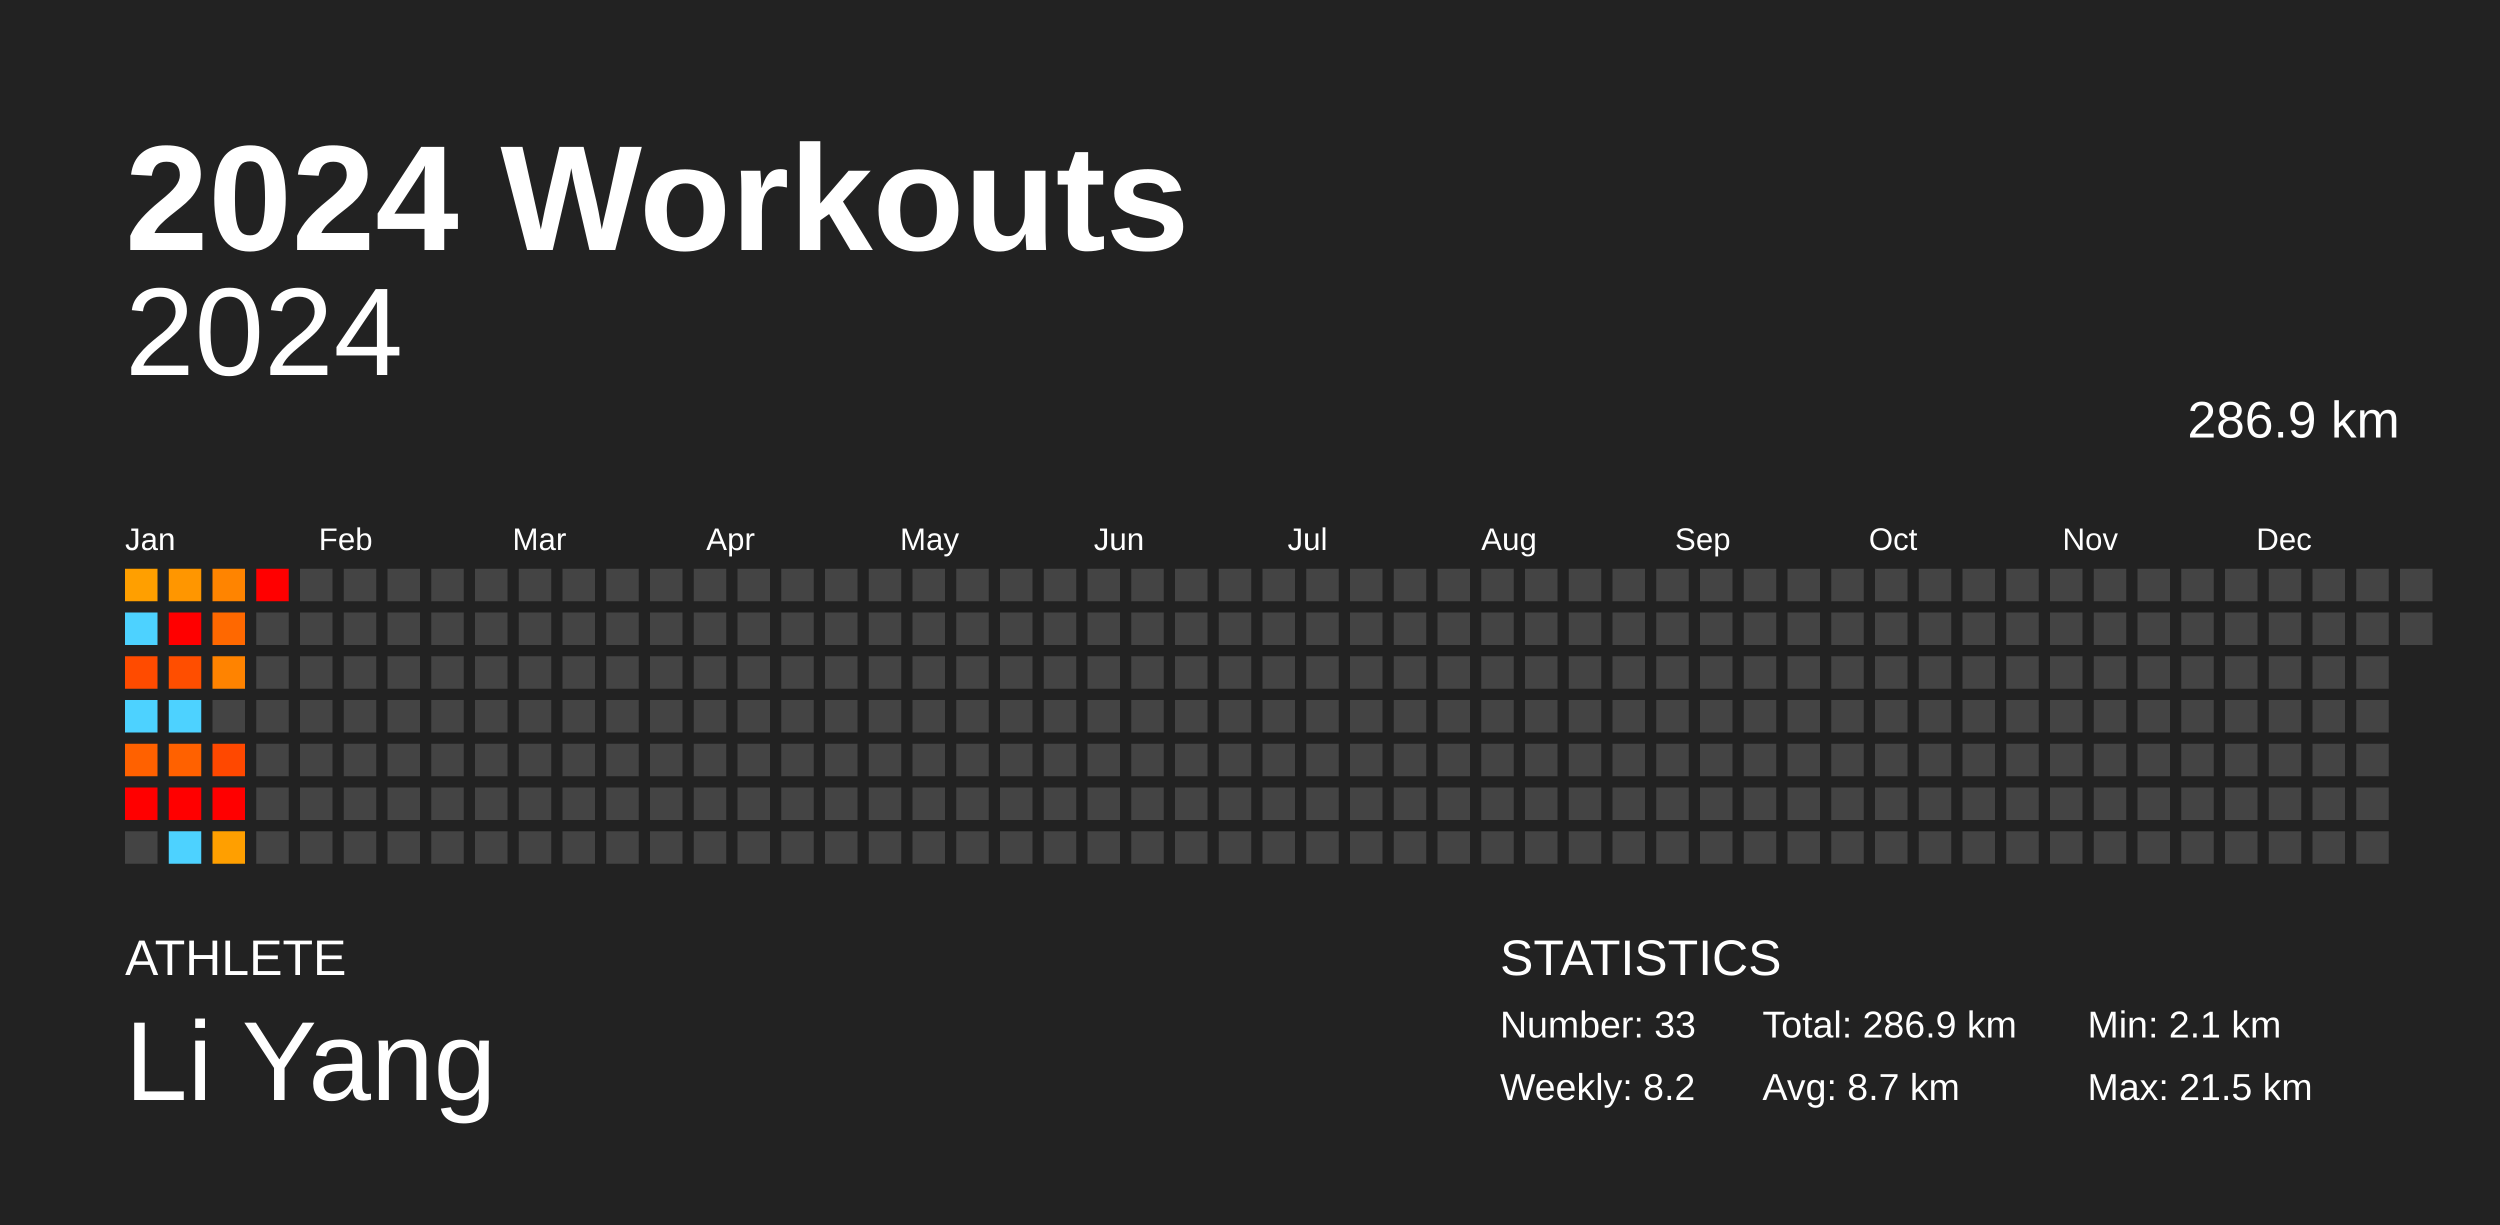
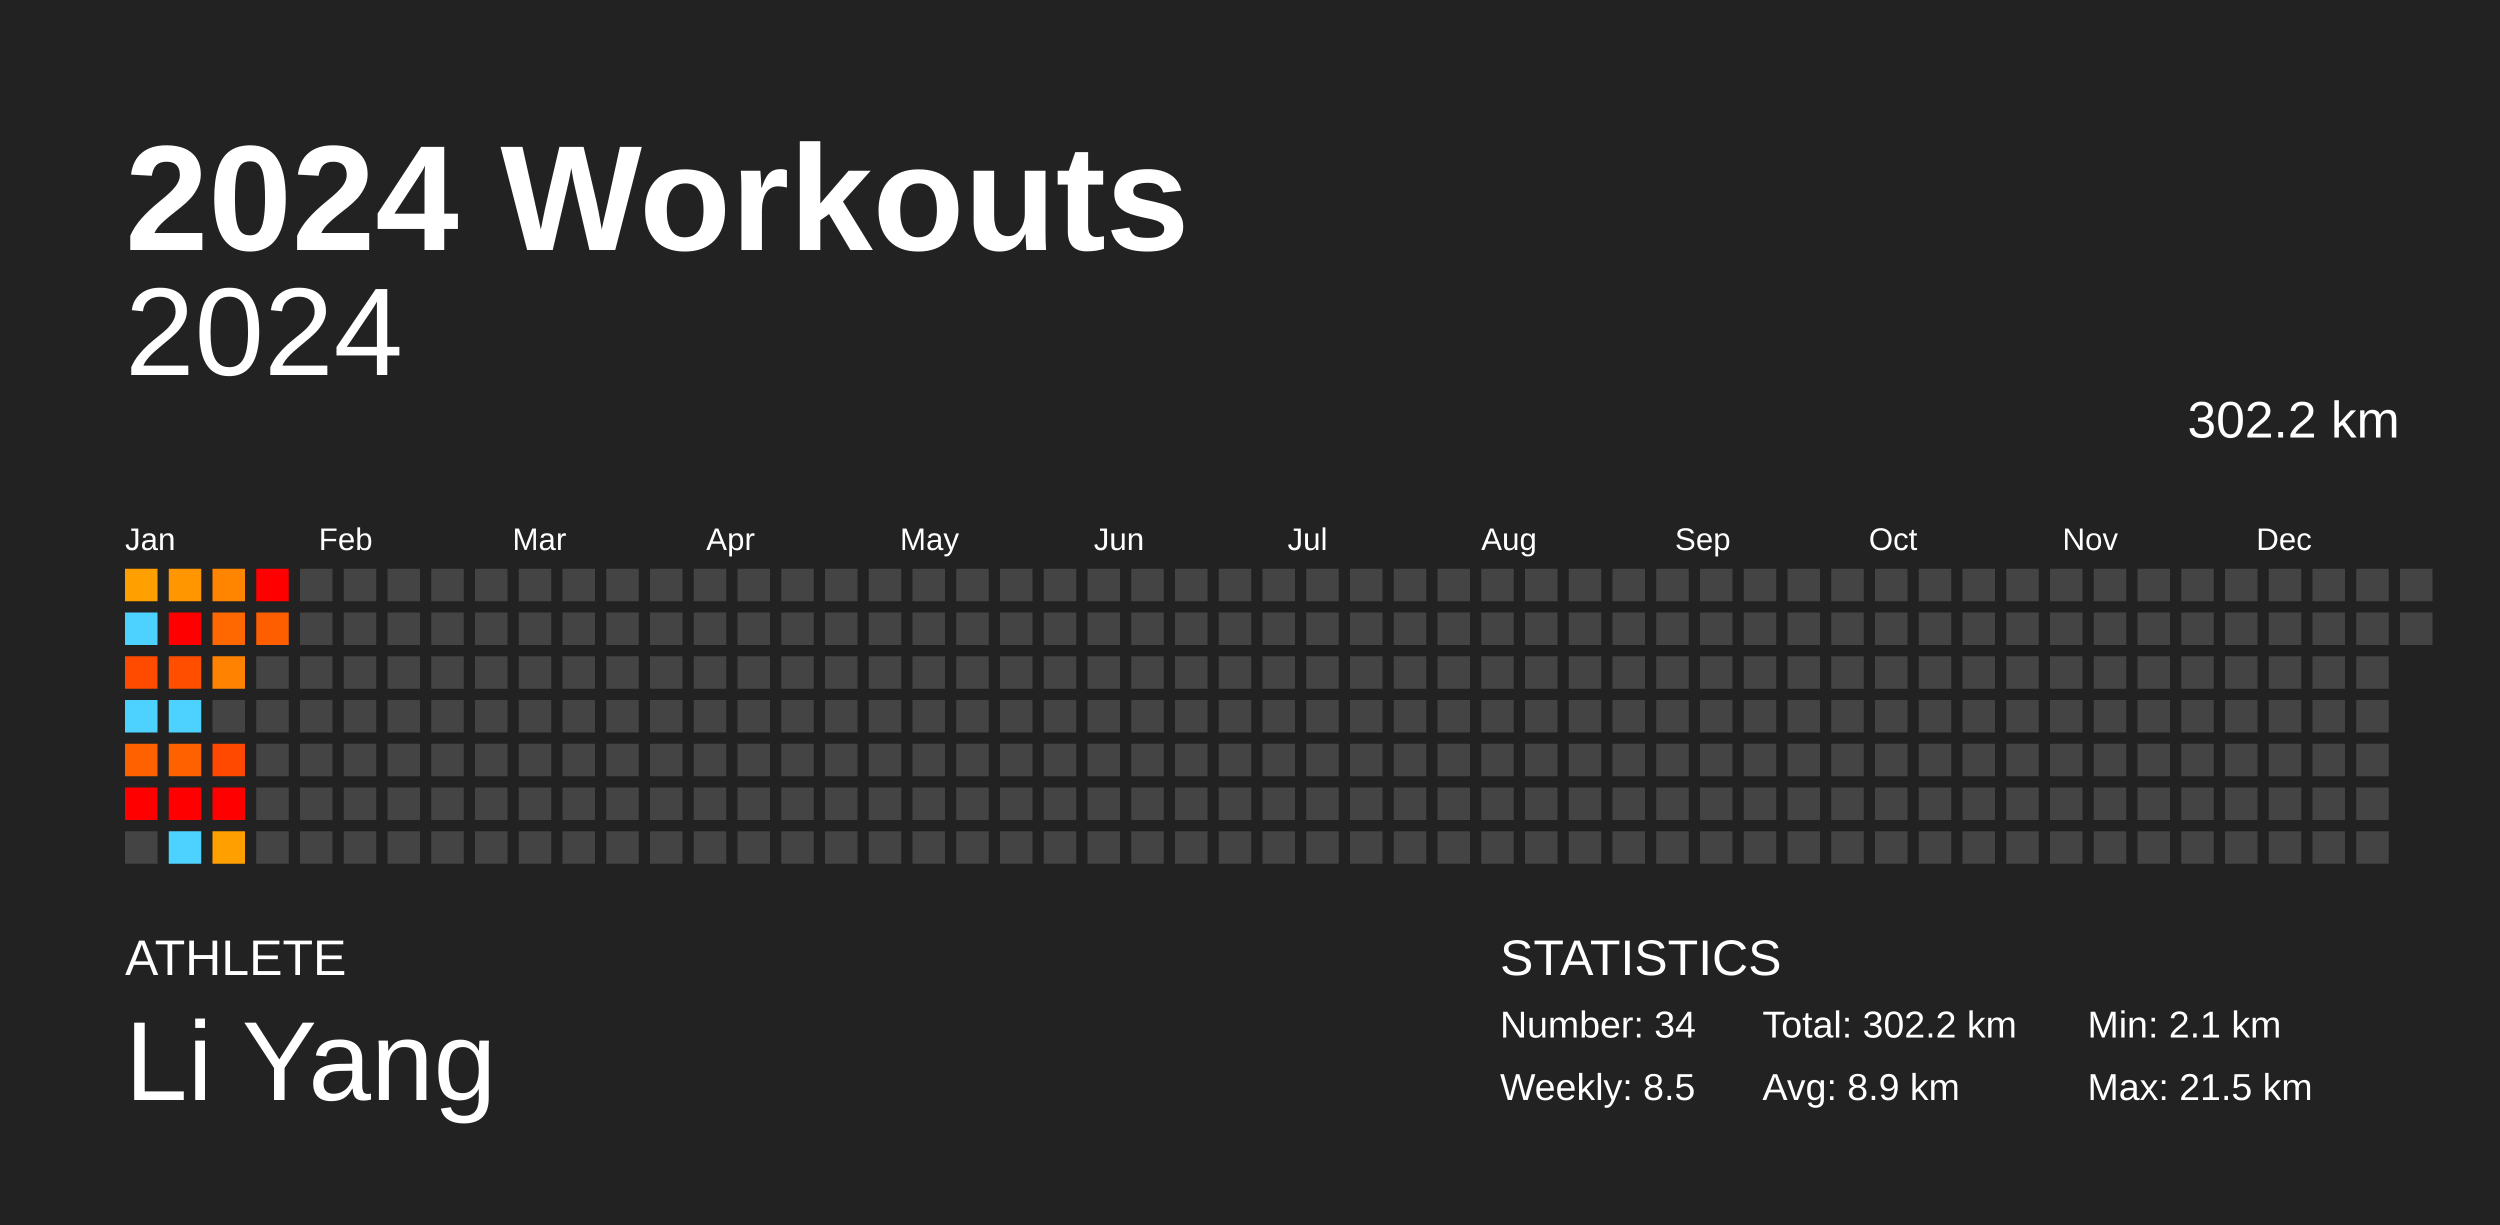
<svg xmlns="http://www.w3.org/2000/svg" baseProfile="full" height="98mm" version="1.1" viewBox="0,0,200,98" width="200mm">
  <defs />
  <rect fill="#222222" height="98" width="200" x="0" y="0" />
  <text fill="#FFFFFF" style="font-size:12px; font-family:Arial; font-weight:bold;" x="10" y="20">2024 Workouts</text>
  <text fill="#FFFFFF" style="font-size:4px; font-family:Arial" x="10" y="78">ATHLETE</text>
  <text fill="#FFFFFF" style="font-size:9px; font-family:Arial" x="10" y="88">Li Yang</text>
  <text fill="#FFFFFF" style="font-size:4px; font-family:Arial" x="120" y="78">STATISTICS</text>
-   <text fill="#FFFFFF" style="font-size:3px; font-family:Arial" x="120" y="83">Number: 33</text>
-   <text fill="#FFFFFF" style="font-size:3px; font-family:Arial" x="120" y="88">Weekly: 8.2</text>
-   <text fill="#FFFFFF" style="font-size:3px; font-family:Arial" x="141" y="83">Total: 286.9 km</text>
-   <text fill="#FFFFFF" style="font-size:3px; font-family:Arial" x="141" y="88">Avg: 8.7 km</text>
+   <text fill="#FFFFFF" style="font-size:3px; font-family:Arial" x="120" y="83">Number: 34</text>
+   <text fill="#FFFFFF" style="font-size:3px; font-family:Arial" x="120" y="88">Weekly: 8.5</text>
+   <text fill="#FFFFFF" style="font-size:3px; font-family:Arial" x="141" y="83">Total: 302.2 km</text>
+   <text fill="#FFFFFF" style="font-size:3px; font-family:Arial" x="141" y="88">Avg: 8.9 km</text>
  <text fill="#FFFFFF" style="font-size:3px; font-family:Arial" x="167" y="83">Min: 2.1 km</text>
  <text fill="#FFFFFF" style="font-size:3px; font-family:Arial" x="167" y="88">Max: 21.5 km</text>
  <text alignment-baseline="hanging" fill="#FFFFFF" style="font-size:10.0px; font-family:Arial;" x="10" y="30">2024</text>
-   <text alignment-baseline="hanging" fill="#FFFFFF" style="font-size:4.125px; font-family:Arial;" x="175" y="35">286.9 km</text>
+   <text alignment-baseline="hanging" fill="#FFFFFF" style="font-size:4.125px; font-family:Arial;" x="175" y="35">302.2 km</text>
  <text fill="#FFFFFF" style="font-size:2.5px; font-family:Arial" x="10.0" y="44">Jan</text>
  <text fill="#FFFFFF" style="font-size:2.5px; font-family:Arial" x="25.5" y="44">Feb</text>
  <text fill="#FFFFFF" style="font-size:2.5px; font-family:Arial" x="41.0" y="44">Mar</text>
  <text fill="#FFFFFF" style="font-size:2.5px; font-family:Arial" x="56.5" y="44">Apr</text>
  <text fill="#FFFFFF" style="font-size:2.5px; font-family:Arial" x="72.0" y="44">May</text>
  <text fill="#FFFFFF" style="font-size:2.5px; font-family:Arial" x="87.5" y="44">Jun</text>
  <text fill="#FFFFFF" style="font-size:2.5px; font-family:Arial" x="103.0" y="44">Jul</text>
  <text fill="#FFFFFF" style="font-size:2.5px; font-family:Arial" x="118.5" y="44">Aug</text>
  <text fill="#FFFFFF" style="font-size:2.5px; font-family:Arial" x="134.0" y="44">Sep</text>
  <text fill="#FFFFFF" style="font-size:2.5px; font-family:Arial" x="149.5" y="44">Oct</text>
  <text fill="#FFFFFF" style="font-size:2.5px; font-family:Arial" x="165.0" y="44">Nov</text>
  <text fill="#FFFFFF" style="font-size:2.5px; font-family:Arial" x="180.5" y="44">Dec</text>
  <rect fill="#ff9f00" height="2.6" width="2.6" x="10.0" y="45.5" />
  <rect fill="#4dd2ff" height="2.6" width="2.6" x="10.0" y="49.0" />
  <rect fill="#ff4b00" height="2.6" width="2.6" x="10.0" y="52.5" />
  <rect fill="#4dd2ff" height="2.6" width="2.6" x="10.0" y="56.0" />
  <rect fill="#ff6100" height="2.6" width="2.6" x="10.0" y="59.5" />
  <rect fill="red" height="2.6" width="2.6" x="10.0" y="63.0" />
  <rect fill="#444444" height="2.6" width="2.6" x="10.0" y="66.5" />
  <rect fill="#ff9600" height="2.6" width="2.6" x="13.5" y="45.5" />
  <rect fill="red" height="2.6" width="2.6" x="13.5" y="49.0" />
  <rect fill="#ff4e00" height="2.6" width="2.6" x="13.5" y="52.5" />
  <rect fill="#4dd2ff" height="2.6" width="2.6" x="13.5" y="56.0" />
  <rect fill="#ff6100" height="2.6" width="2.6" x="13.5" y="59.5" />
  <rect fill="red" height="2.6" width="2.6" x="13.5" y="63.0" />
  <rect fill="#4dd2ff" height="2.6" width="2.6" x="13.5" y="66.5" />
  <rect fill="#ff8400" height="2.6" width="2.6" x="17.0" y="45.5" />
  <rect fill="#ff6800" height="2.6" width="2.6" x="17.0" y="49.0" />
  <rect fill="#ff8300" height="2.6" width="2.6" x="17.0" y="52.5" />
  <rect fill="#444444" height="2.6" width="2.6" x="17.0" y="56.0" />
  <rect fill="#ff4800" height="2.6" width="2.6" x="17.0" y="59.5" />
  <rect fill="red" height="2.6" width="2.6" x="17.0" y="63.0" />
  <rect fill="#ff9f00" height="2.6" width="2.6" x="17.0" y="66.5" />
  <rect fill="red" height="2.6" width="2.6" x="20.5" y="45.5" />
-   <rect fill="#444444" height="2.6" width="2.6" x="20.5" y="49.0" />
+   <rect fill="#ff5e00" height="2.6" width="2.6" x="20.5" y="49.0" />
  <rect fill="#444444" height="2.6" width="2.6" x="20.5" y="52.5" />
  <rect fill="#444444" height="2.6" width="2.6" x="20.5" y="56.0" />
  <rect fill="#444444" height="2.6" width="2.6" x="20.5" y="59.5" />
  <rect fill="#444444" height="2.6" width="2.6" x="20.5" y="63.0" />
  <rect fill="#444444" height="2.6" width="2.6" x="20.5" y="66.5" />
  <rect fill="#444444" height="2.6" width="2.6" x="24.0" y="45.5" />
  <rect fill="#444444" height="2.6" width="2.6" x="24.0" y="49.0" />
  <rect fill="#444444" height="2.6" width="2.6" x="24.0" y="52.5" />
  <rect fill="#444444" height="2.6" width="2.6" x="24.0" y="56.0" />
  <rect fill="#444444" height="2.6" width="2.6" x="24.0" y="59.5" />
  <rect fill="#444444" height="2.6" width="2.6" x="24.0" y="63.0" />
  <rect fill="#444444" height="2.6" width="2.6" x="24.0" y="66.5" />
  <rect fill="#444444" height="2.6" width="2.6" x="27.5" y="45.5" />
  <rect fill="#444444" height="2.6" width="2.6" x="27.5" y="49.0" />
  <rect fill="#444444" height="2.6" width="2.6" x="27.5" y="52.5" />
  <rect fill="#444444" height="2.6" width="2.6" x="27.5" y="56.0" />
  <rect fill="#444444" height="2.6" width="2.6" x="27.5" y="59.5" />
  <rect fill="#444444" height="2.6" width="2.6" x="27.5" y="63.0" />
  <rect fill="#444444" height="2.6" width="2.6" x="27.5" y="66.5" />
  <rect fill="#444444" height="2.6" width="2.6" x="31.0" y="45.5" />
  <rect fill="#444444" height="2.6" width="2.6" x="31.0" y="49.0" />
  <rect fill="#444444" height="2.6" width="2.6" x="31.0" y="52.5" />
  <rect fill="#444444" height="2.6" width="2.6" x="31.0" y="56.0" />
  <rect fill="#444444" height="2.6" width="2.6" x="31.0" y="59.5" />
  <rect fill="#444444" height="2.6" width="2.6" x="31.0" y="63.0" />
  <rect fill="#444444" height="2.6" width="2.6" x="31.0" y="66.5" />
  <rect fill="#444444" height="2.6" width="2.6" x="34.5" y="45.5" />
  <rect fill="#444444" height="2.6" width="2.6" x="34.5" y="49.0" />
  <rect fill="#444444" height="2.6" width="2.6" x="34.5" y="52.5" />
  <rect fill="#444444" height="2.6" width="2.6" x="34.5" y="56.0" />
  <rect fill="#444444" height="2.6" width="2.6" x="34.5" y="59.5" />
  <rect fill="#444444" height="2.6" width="2.6" x="34.5" y="63.0" />
  <rect fill="#444444" height="2.6" width="2.6" x="34.5" y="66.5" />
  <rect fill="#444444" height="2.6" width="2.6" x="38.0" y="45.5" />
  <rect fill="#444444" height="2.6" width="2.6" x="38.0" y="49.0" />
  <rect fill="#444444" height="2.6" width="2.6" x="38.0" y="52.5" />
  <rect fill="#444444" height="2.6" width="2.6" x="38.0" y="56.0" />
  <rect fill="#444444" height="2.6" width="2.6" x="38.0" y="59.5" />
  <rect fill="#444444" height="2.6" width="2.6" x="38.0" y="63.0" />
  <rect fill="#444444" height="2.6" width="2.6" x="38.0" y="66.5" />
  <rect fill="#444444" height="2.6" width="2.6" x="41.5" y="45.5" />
  <rect fill="#444444" height="2.6" width="2.6" x="41.5" y="49.0" />
  <rect fill="#444444" height="2.6" width="2.6" x="41.5" y="52.5" />
  <rect fill="#444444" height="2.6" width="2.6" x="41.5" y="56.0" />
  <rect fill="#444444" height="2.6" width="2.6" x="41.5" y="59.5" />
  <rect fill="#444444" height="2.6" width="2.6" x="41.5" y="63.0" />
  <rect fill="#444444" height="2.6" width="2.6" x="41.5" y="66.5" />
  <rect fill="#444444" height="2.6" width="2.6" x="45.0" y="45.5" />
  <rect fill="#444444" height="2.6" width="2.6" x="45.0" y="49.0" />
  <rect fill="#444444" height="2.6" width="2.6" x="45.0" y="52.5" />
  <rect fill="#444444" height="2.6" width="2.6" x="45.0" y="56.0" />
  <rect fill="#444444" height="2.6" width="2.6" x="45.0" y="59.5" />
  <rect fill="#444444" height="2.6" width="2.6" x="45.0" y="63.0" />
  <rect fill="#444444" height="2.6" width="2.6" x="45.0" y="66.5" />
  <rect fill="#444444" height="2.6" width="2.6" x="48.5" y="45.5" />
  <rect fill="#444444" height="2.6" width="2.6" x="48.5" y="49.0" />
  <rect fill="#444444" height="2.6" width="2.6" x="48.5" y="52.5" />
  <rect fill="#444444" height="2.6" width="2.6" x="48.5" y="56.0" />
  <rect fill="#444444" height="2.6" width="2.6" x="48.5" y="59.5" />
  <rect fill="#444444" height="2.6" width="2.6" x="48.5" y="63.0" />
  <rect fill="#444444" height="2.6" width="2.6" x="48.5" y="66.5" />
  <rect fill="#444444" height="2.6" width="2.6" x="52.0" y="45.5" />
  <rect fill="#444444" height="2.6" width="2.6" x="52.0" y="49.0" />
  <rect fill="#444444" height="2.6" width="2.6" x="52.0" y="52.5" />
  <rect fill="#444444" height="2.6" width="2.6" x="52.0" y="56.0" />
  <rect fill="#444444" height="2.6" width="2.6" x="52.0" y="59.5" />
  <rect fill="#444444" height="2.6" width="2.6" x="52.0" y="63.0" />
  <rect fill="#444444" height="2.6" width="2.6" x="52.0" y="66.5" />
  <rect fill="#444444" height="2.6" width="2.6" x="55.5" y="45.5" />
  <rect fill="#444444" height="2.6" width="2.6" x="55.5" y="49.0" />
  <rect fill="#444444" height="2.6" width="2.6" x="55.5" y="52.5" />
  <rect fill="#444444" height="2.6" width="2.6" x="55.5" y="56.0" />
  <rect fill="#444444" height="2.6" width="2.6" x="55.5" y="59.5" />
  <rect fill="#444444" height="2.6" width="2.6" x="55.5" y="63.0" />
  <rect fill="#444444" height="2.6" width="2.6" x="55.5" y="66.5" />
  <rect fill="#444444" height="2.6" width="2.6" x="59.0" y="45.5" />
  <rect fill="#444444" height="2.6" width="2.6" x="59.0" y="49.0" />
  <rect fill="#444444" height="2.6" width="2.6" x="59.0" y="52.5" />
  <rect fill="#444444" height="2.6" width="2.6" x="59.0" y="56.0" />
  <rect fill="#444444" height="2.6" width="2.6" x="59.0" y="59.5" />
  <rect fill="#444444" height="2.6" width="2.6" x="59.0" y="63.0" />
  <rect fill="#444444" height="2.6" width="2.6" x="59.0" y="66.5" />
  <rect fill="#444444" height="2.6" width="2.6" x="62.5" y="45.5" />
  <rect fill="#444444" height="2.6" width="2.6" x="62.5" y="49.0" />
  <rect fill="#444444" height="2.6" width="2.6" x="62.5" y="52.5" />
  <rect fill="#444444" height="2.6" width="2.6" x="62.5" y="56.0" />
  <rect fill="#444444" height="2.6" width="2.6" x="62.5" y="59.5" />
  <rect fill="#444444" height="2.6" width="2.6" x="62.5" y="63.0" />
  <rect fill="#444444" height="2.6" width="2.6" x="62.5" y="66.5" />
  <rect fill="#444444" height="2.6" width="2.6" x="66.0" y="45.5" />
  <rect fill="#444444" height="2.6" width="2.6" x="66.0" y="49.0" />
  <rect fill="#444444" height="2.6" width="2.6" x="66.0" y="52.5" />
  <rect fill="#444444" height="2.6" width="2.6" x="66.0" y="56.0" />
  <rect fill="#444444" height="2.6" width="2.6" x="66.0" y="59.5" />
  <rect fill="#444444" height="2.6" width="2.6" x="66.0" y="63.0" />
  <rect fill="#444444" height="2.6" width="2.6" x="66.0" y="66.5" />
  <rect fill="#444444" height="2.6" width="2.6" x="69.5" y="45.5" />
  <rect fill="#444444" height="2.6" width="2.6" x="69.5" y="49.0" />
  <rect fill="#444444" height="2.6" width="2.6" x="69.5" y="52.5" />
  <rect fill="#444444" height="2.6" width="2.6" x="69.5" y="56.0" />
  <rect fill="#444444" height="2.6" width="2.6" x="69.5" y="59.5" />
  <rect fill="#444444" height="2.6" width="2.6" x="69.5" y="63.0" />
  <rect fill="#444444" height="2.6" width="2.6" x="69.5" y="66.5" />
  <rect fill="#444444" height="2.6" width="2.6" x="73.0" y="45.5" />
  <rect fill="#444444" height="2.6" width="2.6" x="73.0" y="49.0" />
  <rect fill="#444444" height="2.6" width="2.6" x="73.0" y="52.5" />
  <rect fill="#444444" height="2.6" width="2.6" x="73.0" y="56.0" />
  <rect fill="#444444" height="2.6" width="2.6" x="73.0" y="59.5" />
  <rect fill="#444444" height="2.6" width="2.6" x="73.0" y="63.0" />
  <rect fill="#444444" height="2.6" width="2.6" x="73.0" y="66.5" />
  <rect fill="#444444" height="2.6" width="2.6" x="76.5" y="45.5" />
  <rect fill="#444444" height="2.6" width="2.6" x="76.5" y="49.0" />
  <rect fill="#444444" height="2.6" width="2.6" x="76.5" y="52.5" />
  <rect fill="#444444" height="2.6" width="2.6" x="76.5" y="56.0" />
  <rect fill="#444444" height="2.6" width="2.6" x="76.5" y="59.5" />
  <rect fill="#444444" height="2.6" width="2.6" x="76.5" y="63.0" />
  <rect fill="#444444" height="2.6" width="2.6" x="76.5" y="66.5" />
  <rect fill="#444444" height="2.6" width="2.6" x="80.0" y="45.5" />
  <rect fill="#444444" height="2.6" width="2.6" x="80.0" y="49.0" />
  <rect fill="#444444" height="2.6" width="2.6" x="80.0" y="52.5" />
  <rect fill="#444444" height="2.6" width="2.6" x="80.0" y="56.0" />
  <rect fill="#444444" height="2.6" width="2.6" x="80.0" y="59.5" />
  <rect fill="#444444" height="2.6" width="2.6" x="80.0" y="63.0" />
  <rect fill="#444444" height="2.6" width="2.6" x="80.0" y="66.5" />
  <rect fill="#444444" height="2.6" width="2.6" x="83.5" y="45.5" />
  <rect fill="#444444" height="2.6" width="2.6" x="83.5" y="49.0" />
  <rect fill="#444444" height="2.6" width="2.6" x="83.5" y="52.5" />
  <rect fill="#444444" height="2.6" width="2.6" x="83.5" y="56.0" />
  <rect fill="#444444" height="2.6" width="2.6" x="83.5" y="59.5" />
  <rect fill="#444444" height="2.6" width="2.6" x="83.5" y="63.0" />
  <rect fill="#444444" height="2.6" width="2.6" x="83.5" y="66.5" />
  <rect fill="#444444" height="2.6" width="2.6" x="87.0" y="45.5" />
  <rect fill="#444444" height="2.6" width="2.6" x="87.0" y="49.0" />
  <rect fill="#444444" height="2.6" width="2.6" x="87.0" y="52.5" />
  <rect fill="#444444" height="2.6" width="2.6" x="87.0" y="56.0" />
  <rect fill="#444444" height="2.6" width="2.6" x="87.0" y="59.5" />
  <rect fill="#444444" height="2.6" width="2.6" x="87.0" y="63.0" />
  <rect fill="#444444" height="2.6" width="2.6" x="87.0" y="66.5" />
  <rect fill="#444444" height="2.6" width="2.6" x="90.5" y="45.5" />
  <rect fill="#444444" height="2.6" width="2.6" x="90.5" y="49.0" />
  <rect fill="#444444" height="2.6" width="2.6" x="90.5" y="52.5" />
  <rect fill="#444444" height="2.6" width="2.6" x="90.5" y="56.0" />
  <rect fill="#444444" height="2.6" width="2.6" x="90.5" y="59.5" />
  <rect fill="#444444" height="2.6" width="2.6" x="90.5" y="63.0" />
  <rect fill="#444444" height="2.6" width="2.6" x="90.5" y="66.5" />
  <rect fill="#444444" height="2.6" width="2.6" x="94.0" y="45.5" />
  <rect fill="#444444" height="2.6" width="2.6" x="94.0" y="49.0" />
  <rect fill="#444444" height="2.6" width="2.6" x="94.0" y="52.5" />
  <rect fill="#444444" height="2.6" width="2.6" x="94.0" y="56.0" />
  <rect fill="#444444" height="2.6" width="2.6" x="94.0" y="59.5" />
  <rect fill="#444444" height="2.6" width="2.6" x="94.0" y="63.0" />
  <rect fill="#444444" height="2.6" width="2.6" x="94.0" y="66.5" />
  <rect fill="#444444" height="2.6" width="2.6" x="97.5" y="45.5" />
  <rect fill="#444444" height="2.6" width="2.6" x="97.5" y="49.0" />
  <rect fill="#444444" height="2.6" width="2.6" x="97.5" y="52.5" />
  <rect fill="#444444" height="2.6" width="2.6" x="97.5" y="56.0" />
  <rect fill="#444444" height="2.6" width="2.6" x="97.5" y="59.5" />
  <rect fill="#444444" height="2.6" width="2.6" x="97.5" y="63.0" />
  <rect fill="#444444" height="2.6" width="2.6" x="97.5" y="66.5" />
  <rect fill="#444444" height="2.6" width="2.6" x="101.0" y="45.5" />
  <rect fill="#444444" height="2.6" width="2.6" x="101.0" y="49.0" />
  <rect fill="#444444" height="2.6" width="2.6" x="101.0" y="52.5" />
  <rect fill="#444444" height="2.6" width="2.6" x="101.0" y="56.0" />
  <rect fill="#444444" height="2.6" width="2.6" x="101.0" y="59.5" />
  <rect fill="#444444" height="2.6" width="2.6" x="101.0" y="63.0" />
  <rect fill="#444444" height="2.6" width="2.6" x="101.0" y="66.5" />
  <rect fill="#444444" height="2.6" width="2.6" x="104.5" y="45.5" />
  <rect fill="#444444" height="2.6" width="2.6" x="104.5" y="49.0" />
  <rect fill="#444444" height="2.6" width="2.6" x="104.5" y="52.5" />
  <rect fill="#444444" height="2.6" width="2.6" x="104.5" y="56.0" />
  <rect fill="#444444" height="2.6" width="2.6" x="104.5" y="59.5" />
  <rect fill="#444444" height="2.6" width="2.6" x="104.5" y="63.0" />
  <rect fill="#444444" height="2.6" width="2.6" x="104.5" y="66.5" />
  <rect fill="#444444" height="2.6" width="2.6" x="108.0" y="45.5" />
  <rect fill="#444444" height="2.6" width="2.6" x="108.0" y="49.0" />
  <rect fill="#444444" height="2.6" width="2.6" x="108.0" y="52.5" />
  <rect fill="#444444" height="2.6" width="2.6" x="108.0" y="56.0" />
  <rect fill="#444444" height="2.6" width="2.6" x="108.0" y="59.5" />
  <rect fill="#444444" height="2.6" width="2.6" x="108.0" y="63.0" />
  <rect fill="#444444" height="2.6" width="2.6" x="108.0" y="66.5" />
  <rect fill="#444444" height="2.6" width="2.6" x="111.5" y="45.5" />
  <rect fill="#444444" height="2.6" width="2.6" x="111.5" y="49.0" />
  <rect fill="#444444" height="2.6" width="2.6" x="111.5" y="52.5" />
  <rect fill="#444444" height="2.6" width="2.6" x="111.5" y="56.0" />
  <rect fill="#444444" height="2.6" width="2.6" x="111.5" y="59.5" />
  <rect fill="#444444" height="2.6" width="2.6" x="111.5" y="63.0" />
  <rect fill="#444444" height="2.6" width="2.6" x="111.5" y="66.5" />
  <rect fill="#444444" height="2.6" width="2.6" x="115.0" y="45.5" />
  <rect fill="#444444" height="2.6" width="2.6" x="115.0" y="49.0" />
  <rect fill="#444444" height="2.6" width="2.6" x="115.0" y="52.5" />
  <rect fill="#444444" height="2.6" width="2.6" x="115.0" y="56.0" />
  <rect fill="#444444" height="2.6" width="2.6" x="115.0" y="59.5" />
  <rect fill="#444444" height="2.6" width="2.6" x="115.0" y="63.0" />
  <rect fill="#444444" height="2.6" width="2.6" x="115.0" y="66.5" />
  <rect fill="#444444" height="2.6" width="2.6" x="118.5" y="45.5" />
  <rect fill="#444444" height="2.6" width="2.6" x="118.5" y="49.0" />
  <rect fill="#444444" height="2.6" width="2.6" x="118.5" y="52.5" />
  <rect fill="#444444" height="2.6" width="2.6" x="118.5" y="56.0" />
  <rect fill="#444444" height="2.6" width="2.6" x="118.5" y="59.5" />
  <rect fill="#444444" height="2.6" width="2.6" x="118.5" y="63.0" />
  <rect fill="#444444" height="2.6" width="2.6" x="118.5" y="66.5" />
  <rect fill="#444444" height="2.6" width="2.6" x="122.0" y="45.5" />
  <rect fill="#444444" height="2.6" width="2.6" x="122.0" y="49.0" />
  <rect fill="#444444" height="2.6" width="2.6" x="122.0" y="52.5" />
  <rect fill="#444444" height="2.6" width="2.6" x="122.0" y="56.0" />
  <rect fill="#444444" height="2.6" width="2.6" x="122.0" y="59.5" />
  <rect fill="#444444" height="2.6" width="2.6" x="122.0" y="63.0" />
  <rect fill="#444444" height="2.6" width="2.6" x="122.0" y="66.5" />
  <rect fill="#444444" height="2.6" width="2.6" x="125.5" y="45.5" />
  <rect fill="#444444" height="2.6" width="2.6" x="125.5" y="49.0" />
  <rect fill="#444444" height="2.6" width="2.6" x="125.5" y="52.5" />
  <rect fill="#444444" height="2.6" width="2.6" x="125.5" y="56.0" />
  <rect fill="#444444" height="2.6" width="2.6" x="125.5" y="59.5" />
  <rect fill="#444444" height="2.6" width="2.6" x="125.5" y="63.0" />
  <rect fill="#444444" height="2.6" width="2.6" x="125.5" y="66.5" />
  <rect fill="#444444" height="2.6" width="2.6" x="129.0" y="45.5" />
  <rect fill="#444444" height="2.6" width="2.6" x="129.0" y="49.0" />
  <rect fill="#444444" height="2.6" width="2.6" x="129.0" y="52.5" />
  <rect fill="#444444" height="2.6" width="2.6" x="129.0" y="56.0" />
  <rect fill="#444444" height="2.6" width="2.6" x="129.0" y="59.5" />
  <rect fill="#444444" height="2.6" width="2.6" x="129.0" y="63.0" />
  <rect fill="#444444" height="2.6" width="2.6" x="129.0" y="66.5" />
  <rect fill="#444444" height="2.6" width="2.6" x="132.5" y="45.5" />
  <rect fill="#444444" height="2.6" width="2.6" x="132.5" y="49.0" />
  <rect fill="#444444" height="2.6" width="2.6" x="132.5" y="52.5" />
  <rect fill="#444444" height="2.6" width="2.6" x="132.5" y="56.0" />
  <rect fill="#444444" height="2.6" width="2.6" x="132.5" y="59.5" />
  <rect fill="#444444" height="2.6" width="2.6" x="132.5" y="63.0" />
  <rect fill="#444444" height="2.6" width="2.6" x="132.5" y="66.5" />
  <rect fill="#444444" height="2.6" width="2.6" x="136.0" y="45.5" />
  <rect fill="#444444" height="2.6" width="2.6" x="136.0" y="49.0" />
  <rect fill="#444444" height="2.6" width="2.6" x="136.0" y="52.5" />
  <rect fill="#444444" height="2.6" width="2.6" x="136.0" y="56.0" />
  <rect fill="#444444" height="2.6" width="2.6" x="136.0" y="59.5" />
  <rect fill="#444444" height="2.6" width="2.6" x="136.0" y="63.0" />
  <rect fill="#444444" height="2.6" width="2.6" x="136.0" y="66.5" />
  <rect fill="#444444" height="2.6" width="2.6" x="139.5" y="45.5" />
  <rect fill="#444444" height="2.6" width="2.6" x="139.5" y="49.0" />
  <rect fill="#444444" height="2.6" width="2.6" x="139.5" y="52.5" />
  <rect fill="#444444" height="2.6" width="2.6" x="139.5" y="56.0" />
  <rect fill="#444444" height="2.6" width="2.6" x="139.5" y="59.5" />
  <rect fill="#444444" height="2.6" width="2.6" x="139.5" y="63.0" />
  <rect fill="#444444" height="2.6" width="2.6" x="139.5" y="66.5" />
  <rect fill="#444444" height="2.6" width="2.6" x="143.0" y="45.5" />
  <rect fill="#444444" height="2.6" width="2.6" x="143.0" y="49.0" />
  <rect fill="#444444" height="2.6" width="2.6" x="143.0" y="52.5" />
  <rect fill="#444444" height="2.6" width="2.6" x="143.0" y="56.0" />
  <rect fill="#444444" height="2.6" width="2.6" x="143.0" y="59.5" />
  <rect fill="#444444" height="2.6" width="2.6" x="143.0" y="63.0" />
  <rect fill="#444444" height="2.6" width="2.6" x="143.0" y="66.5" />
  <rect fill="#444444" height="2.6" width="2.6" x="146.5" y="45.5" />
  <rect fill="#444444" height="2.6" width="2.6" x="146.5" y="49.0" />
  <rect fill="#444444" height="2.6" width="2.6" x="146.5" y="52.5" />
  <rect fill="#444444" height="2.6" width="2.6" x="146.5" y="56.0" />
  <rect fill="#444444" height="2.6" width="2.6" x="146.5" y="59.5" />
  <rect fill="#444444" height="2.6" width="2.6" x="146.5" y="63.0" />
  <rect fill="#444444" height="2.6" width="2.6" x="146.5" y="66.5" />
  <rect fill="#444444" height="2.6" width="2.6" x="150.0" y="45.5" />
  <rect fill="#444444" height="2.6" width="2.6" x="150.0" y="49.0" />
  <rect fill="#444444" height="2.6" width="2.6" x="150.0" y="52.5" />
  <rect fill="#444444" height="2.6" width="2.6" x="150.0" y="56.0" />
  <rect fill="#444444" height="2.6" width="2.6" x="150.0" y="59.5" />
  <rect fill="#444444" height="2.6" width="2.6" x="150.0" y="63.0" />
  <rect fill="#444444" height="2.6" width="2.6" x="150.0" y="66.5" />
  <rect fill="#444444" height="2.6" width="2.6" x="153.5" y="45.5" />
  <rect fill="#444444" height="2.6" width="2.6" x="153.5" y="49.0" />
  <rect fill="#444444" height="2.6" width="2.6" x="153.5" y="52.5" />
  <rect fill="#444444" height="2.6" width="2.6" x="153.5" y="56.0" />
  <rect fill="#444444" height="2.6" width="2.6" x="153.5" y="59.5" />
  <rect fill="#444444" height="2.6" width="2.6" x="153.5" y="63.0" />
  <rect fill="#444444" height="2.6" width="2.6" x="153.5" y="66.5" />
  <rect fill="#444444" height="2.6" width="2.6" x="157.0" y="45.5" />
  <rect fill="#444444" height="2.6" width="2.6" x="157.0" y="49.0" />
  <rect fill="#444444" height="2.6" width="2.6" x="157.0" y="52.5" />
  <rect fill="#444444" height="2.6" width="2.6" x="157.0" y="56.0" />
  <rect fill="#444444" height="2.6" width="2.6" x="157.0" y="59.5" />
  <rect fill="#444444" height="2.6" width="2.6" x="157.0" y="63.0" />
  <rect fill="#444444" height="2.6" width="2.6" x="157.0" y="66.5" />
  <rect fill="#444444" height="2.6" width="2.6" x="160.5" y="45.5" />
  <rect fill="#444444" height="2.6" width="2.6" x="160.5" y="49.0" />
  <rect fill="#444444" height="2.6" width="2.6" x="160.5" y="52.5" />
  <rect fill="#444444" height="2.6" width="2.6" x="160.5" y="56.0" />
  <rect fill="#444444" height="2.6" width="2.6" x="160.5" y="59.5" />
  <rect fill="#444444" height="2.6" width="2.6" x="160.5" y="63.0" />
  <rect fill="#444444" height="2.6" width="2.6" x="160.5" y="66.5" />
  <rect fill="#444444" height="2.6" width="2.6" x="164.0" y="45.5" />
  <rect fill="#444444" height="2.6" width="2.6" x="164.0" y="49.0" />
  <rect fill="#444444" height="2.6" width="2.6" x="164.0" y="52.5" />
  <rect fill="#444444" height="2.6" width="2.6" x="164.0" y="56.0" />
  <rect fill="#444444" height="2.6" width="2.6" x="164.0" y="59.5" />
  <rect fill="#444444" height="2.6" width="2.6" x="164.0" y="63.0" />
  <rect fill="#444444" height="2.6" width="2.6" x="164.0" y="66.5" />
  <rect fill="#444444" height="2.6" width="2.6" x="167.5" y="45.5" />
  <rect fill="#444444" height="2.6" width="2.6" x="167.5" y="49.0" />
  <rect fill="#444444" height="2.6" width="2.6" x="167.5" y="52.5" />
  <rect fill="#444444" height="2.6" width="2.6" x="167.5" y="56.0" />
  <rect fill="#444444" height="2.6" width="2.6" x="167.5" y="59.5" />
  <rect fill="#444444" height="2.6" width="2.6" x="167.5" y="63.0" />
  <rect fill="#444444" height="2.6" width="2.6" x="167.5" y="66.5" />
  <rect fill="#444444" height="2.6" width="2.6" x="171.0" y="45.5" />
  <rect fill="#444444" height="2.6" width="2.6" x="171.0" y="49.0" />
  <rect fill="#444444" height="2.6" width="2.6" x="171.0" y="52.5" />
  <rect fill="#444444" height="2.6" width="2.6" x="171.0" y="56.0" />
  <rect fill="#444444" height="2.6" width="2.6" x="171.0" y="59.5" />
  <rect fill="#444444" height="2.6" width="2.6" x="171.0" y="63.0" />
  <rect fill="#444444" height="2.6" width="2.6" x="171.0" y="66.5" />
  <rect fill="#444444" height="2.6" width="2.6" x="174.5" y="45.5" />
  <rect fill="#444444" height="2.6" width="2.6" x="174.5" y="49.0" />
  <rect fill="#444444" height="2.6" width="2.6" x="174.5" y="52.5" />
  <rect fill="#444444" height="2.6" width="2.6" x="174.5" y="56.0" />
  <rect fill="#444444" height="2.6" width="2.6" x="174.5" y="59.5" />
  <rect fill="#444444" height="2.6" width="2.6" x="174.5" y="63.0" />
  <rect fill="#444444" height="2.6" width="2.6" x="174.5" y="66.5" />
  <rect fill="#444444" height="2.6" width="2.6" x="178.0" y="45.5" />
  <rect fill="#444444" height="2.6" width="2.6" x="178.0" y="49.0" />
  <rect fill="#444444" height="2.6" width="2.6" x="178.0" y="52.5" />
  <rect fill="#444444" height="2.6" width="2.6" x="178.0" y="56.0" />
  <rect fill="#444444" height="2.6" width="2.6" x="178.0" y="59.5" />
  <rect fill="#444444" height="2.6" width="2.6" x="178.0" y="63.0" />
  <rect fill="#444444" height="2.6" width="2.6" x="178.0" y="66.5" />
  <rect fill="#444444" height="2.6" width="2.6" x="181.5" y="45.5" />
  <rect fill="#444444" height="2.6" width="2.6" x="181.5" y="49.0" />
  <rect fill="#444444" height="2.6" width="2.6" x="181.5" y="52.5" />
  <rect fill="#444444" height="2.6" width="2.6" x="181.5" y="56.0" />
  <rect fill="#444444" height="2.6" width="2.6" x="181.5" y="59.5" />
  <rect fill="#444444" height="2.6" width="2.6" x="181.5" y="63.0" />
  <rect fill="#444444" height="2.6" width="2.6" x="181.5" y="66.5" />
  <rect fill="#444444" height="2.6" width="2.6" x="185.0" y="45.5" />
  <rect fill="#444444" height="2.6" width="2.6" x="185.0" y="49.0" />
  <rect fill="#444444" height="2.6" width="2.6" x="185.0" y="52.5" />
  <rect fill="#444444" height="2.6" width="2.6" x="185.0" y="56.0" />
  <rect fill="#444444" height="2.6" width="2.6" x="185.0" y="59.5" />
  <rect fill="#444444" height="2.6" width="2.6" x="185.0" y="63.0" />
  <rect fill="#444444" height="2.6" width="2.6" x="185.0" y="66.5" />
  <rect fill="#444444" height="2.6" width="2.6" x="188.5" y="45.5" />
  <rect fill="#444444" height="2.6" width="2.6" x="188.5" y="49.0" />
  <rect fill="#444444" height="2.6" width="2.6" x="188.5" y="52.5" />
  <rect fill="#444444" height="2.6" width="2.6" x="188.5" y="56.0" />
  <rect fill="#444444" height="2.6" width="2.6" x="188.5" y="59.5" />
  <rect fill="#444444" height="2.6" width="2.6" x="188.5" y="63.0" />
  <rect fill="#444444" height="2.6" width="2.6" x="188.5" y="66.5" />
  <rect fill="#444444" height="2.6" width="2.6" x="192.0" y="45.5" />
  <rect fill="#444444" height="2.6" width="2.6" x="192.0" y="49.0" />
</svg>
